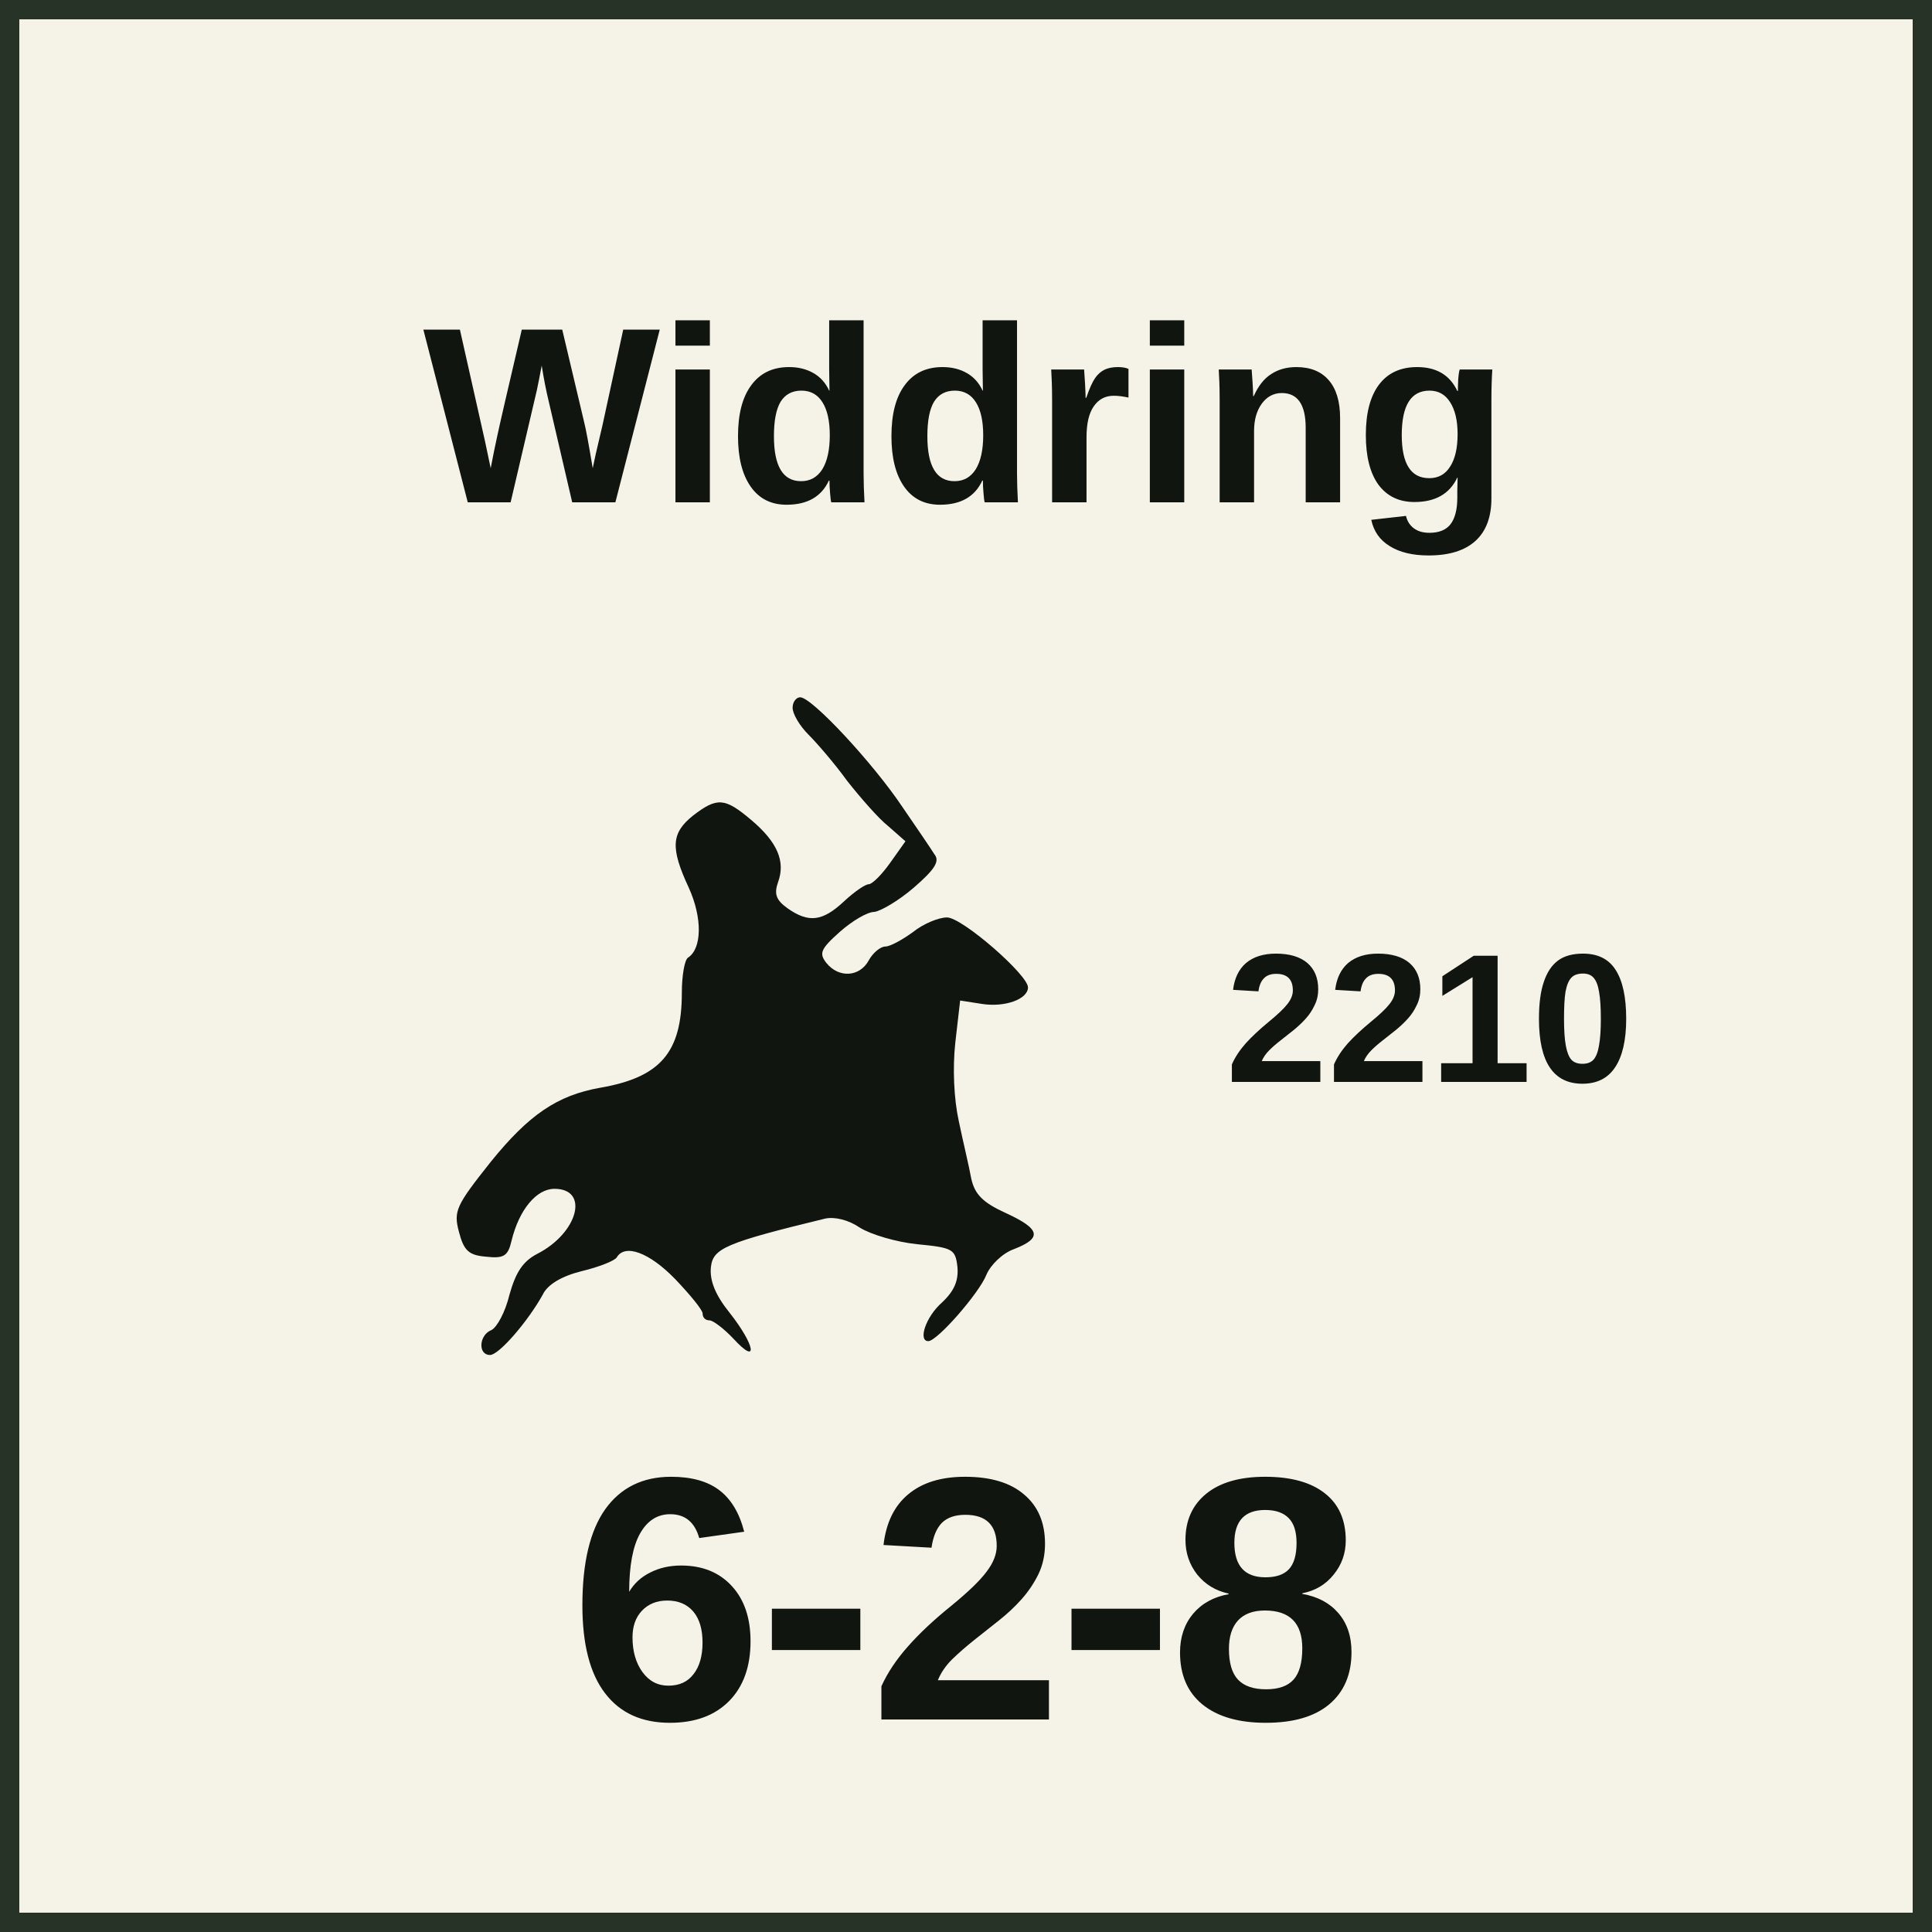
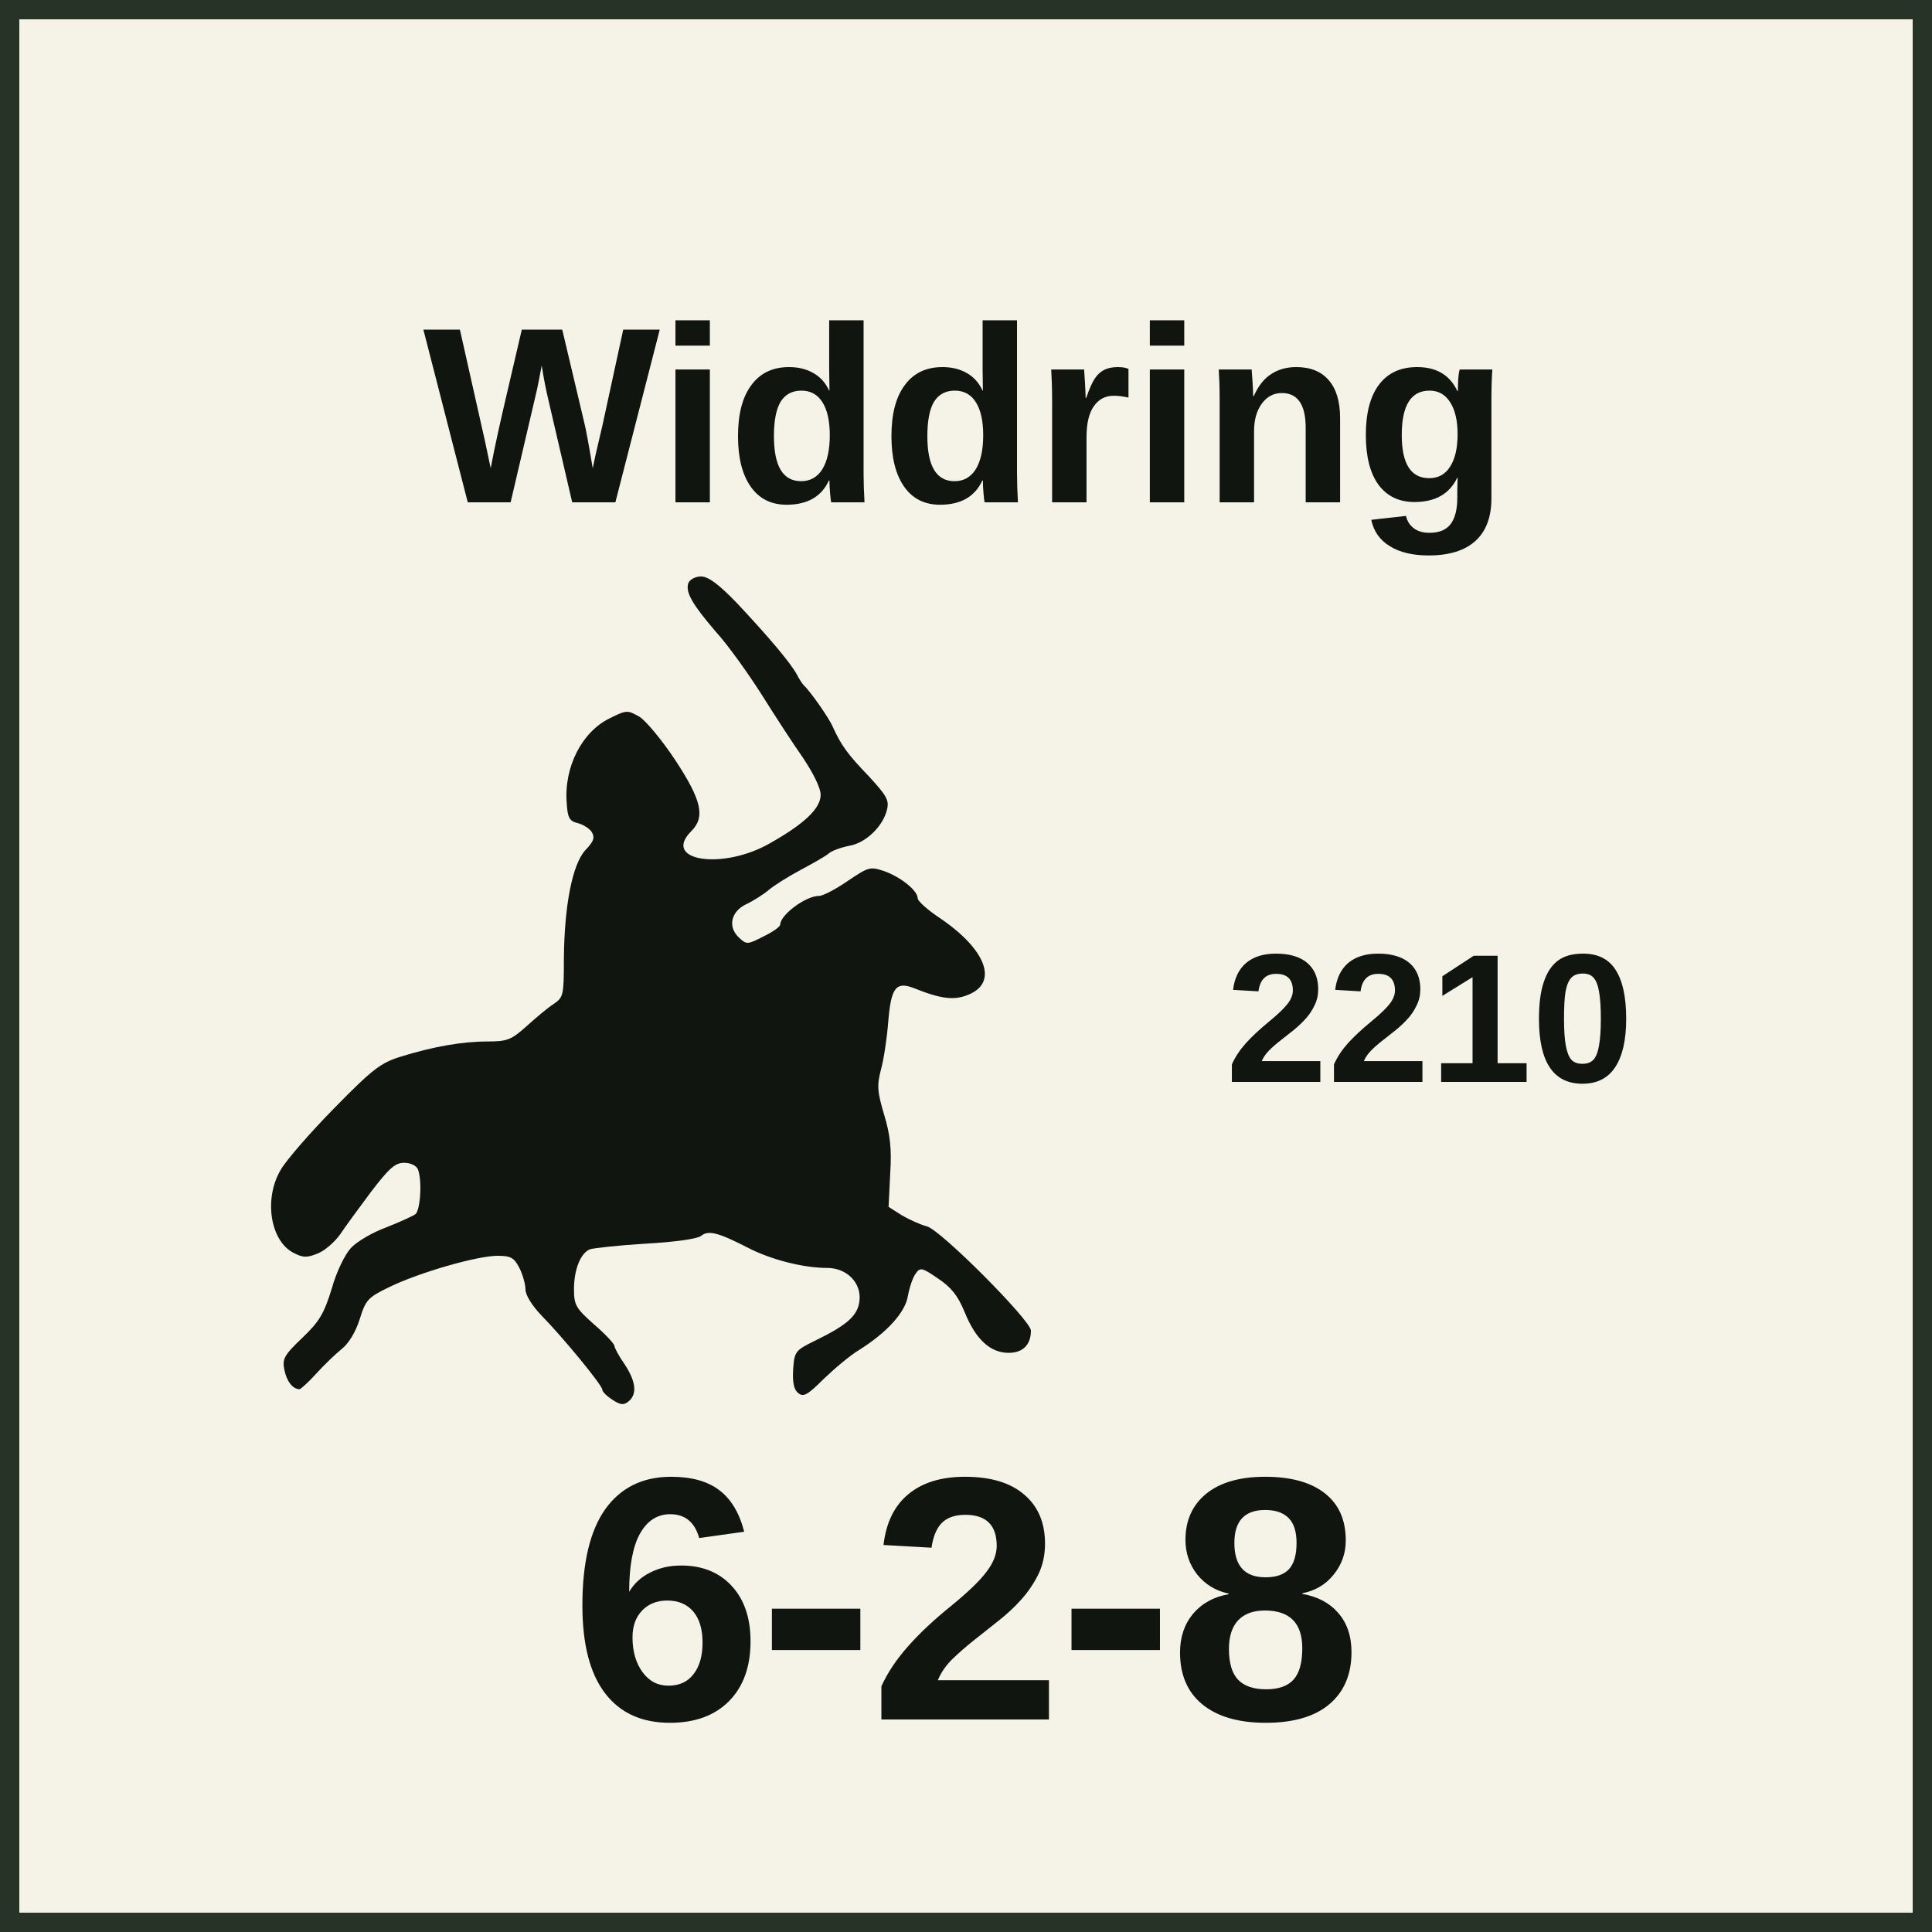
<svg xmlns="http://www.w3.org/2000/svg" width="100" height="100" viewBox="0 0 100 100" role="img" aria-labelledby="title desc">
  <style>
    text { fill: #111510; font-family: "Arial Narrow", "Helvetica Neue", Arial, sans-serif; }
    .name { font-weight: 700; text-anchor: middle; }
    .setup { font-size: 9.5px; font-weight: 700; text-anchor: middle; }
    .factors { font-size: 18px; font-weight: 800; text-anchor: middle; letter-spacing: -0.25px; }
    .turn { font-size: 17px; font-weight: 800; text-anchor: middle; }
  </style>
  <rect x="0.5" y="0.5" width="99" height="99" fill="#F5F2E8" stroke="#263326" stroke-width="1" />
  <text class="name" x="50" y="26" font-size="13">Widdring</text>
-   <svg x="12" y="30" width="43" height="43" viewBox="0 0 1200 1200" preserveAspectRatio="xMidYMid meet">
-     <g transform="translate(0 1200) scale(1 -1)" fill="#111510">
-       <path d="M810 1015c0-9 10-26 23-39 12-12 38-42 56-67 19-24 45-54 59-65l25-22-22-31c-12-17-26-31-31-31-5 0-21-11-36-25-31-29-51-31-81-10-17 12-20 21-14 38 11 30-1 58-39 90-38 32-49 33-84 6-31-25-33-46-6-104 20-44 19-88-1-101-5-3-9-26-9-51 0-86-31-122-118-137-62-11-103-39-158-107-50-63-54-71-46-101 7-27 14-34 39-36 26-3 32 1 37 23 11 45 36 75 62 75 51 0 34-64-25-94-21-11-31-27-40-59-6-25-18-47-26-51-18-7-20-36-2-36 13 0 55 49 76 87 7 15 28 27 56 34 25 6 48 15 51 20 12 20 47 7 84-31 22-23 40-45 40-50 0-6 4-10 10-10 5 0 21-12 35-27 36-39 31-9-6 38-21 26-29 47-27 66 3 27 21 35 165 70 14 3 34-2 50-13 16-10 53-21 83-24 51-5 55-7 58-32 2-20-4-35-22-52-24-21-35-56-20-56 13 0 74 70 84 96 6 14 23 31 40 37 41 16 38 29-12 52-33 15-45 27-50 50-3 17-12 54-18 83-7 32-9 76-5 113l7 61 32-5c33-5 66 7 66 24 0 18-95 101-117 101-12 0-34-9-49-21-15-11-33-21-40-21-7 0-18-9-24-20-13-24-43-26-61-4-11 14-9 20 19 45 18 16 40 29 50 29 9 1 35 16 57 35 30 26 38 38 30 48-5 8-26 39-46 68-42 63-131 159-148 159-6 0-11-7-11-15z" />
+   <svg x="11" y="29" width="46" height="45" viewBox="250 200 1950 2150" preserveAspectRatio="xMidYMid meet">
+     <g transform="translate(0 2400) scale(1 -1)" fill="#111510">
+       <path d="M1303 2144c-8-22 8-51 68-121 30-33 80-103 113-155 32-51 78-122 102-156 26-39 44-75 44-92 0-33-39-71-124-119-117-68-270-45-196 29 35 35 26 76-39 175-33 50-73 98-89 108-30 17-32 17-74-4-68-33-113-120-106-209 2-37 7-45 27-50 13-3 29-13 35-22 8-14 5-23-16-45-32-35-52-137-53-270 0-87-1-94-25-110-14-9-44-34-67-55-38-34-48-38-97-38-63 0-136-13-216-38-48-15-69-31-163-127-59-60-119-129-132-152-43-72-26-177 32-206 23-12 33-12 60-1 17 7 41 28 54 46 12 18 47 66 77 106 45 59 60 72 82 72 16 0 30-7 34-16 11-28 6-101-6-111-7-5-40-20-73-33-33-12-72-35-86-50-15-16-36-58-48-101-19-62-31-82-73-122-45-43-50-52-44-80 6-28 20-46 37-47 3 0 22 17 41 38 20 22 48 49 63 61 17 13 35 42 45 74 15 48 20 54 74 80 74 36 217 77 267 77 33 0 41-5 54-30 8-16 15-40 15-53 0-14 16-40 40-65 53-54 150-172 150-183 0-5 11-16 25-25 20-13 28-14 40-4 22 18 18 50-10 92-14 20-25 41-25 45 0 5-22 29-50 53-45 40-50 48-50 87 0 49 16 89 39 99 9 3 71 10 138 14 73 4 128 12 137 19 18 15 42 9 116-29 58-30 138-50 196-50 49 0 85-37 80-81-4-37-30-60-110-99-49-24-51-27-54-71-2-32 2-50 12-58 13-11 23-6 63 34 27 26 66 59 88 72 70 44 115 94 121 135 4 21 12 45 19 54 11 16 16 15 55-12 33-22 49-42 66-83 27-67 63-101 109-101 35 0 55 20 55 55 0 25-226 252-258 258-15 4-42 16-61 27l-33 21 4 82c4 62 0 96-15 146-17 57-18 72-8 111 7 25 15 78 18 117 7 87 19 103 66 84 65-26 98-30 133-15 73 30 44 110-68 187-32 21-58 44-58 51 0 19-41 52-82 67-36 12-39 11-91-24-29-20-61-37-71-37-33 0-96-47-96-71 0-5-18-18-41-29-39-20-42-21-60-4-30 27-21 66 18 84 17 8 42 24 55 35 13 11 48 33 78 49 30 16 62 34 70 41 8 7 31 15 51 19 41 7 83 48 93 89 6 24-1 35-45 83-52 54-68 76-89 122-9 22-58 91-71 102-3 3-11 14-17 26-15 29-72 96-148 177-46 48-72 67-90 67-13 0-27-7-31-16z" />
    </g>
  </svg>
  <text class="setup" x="74" y="56">2210</text>
  <text class="factors" x="50" y="89">6-2-8</text>
</svg>
